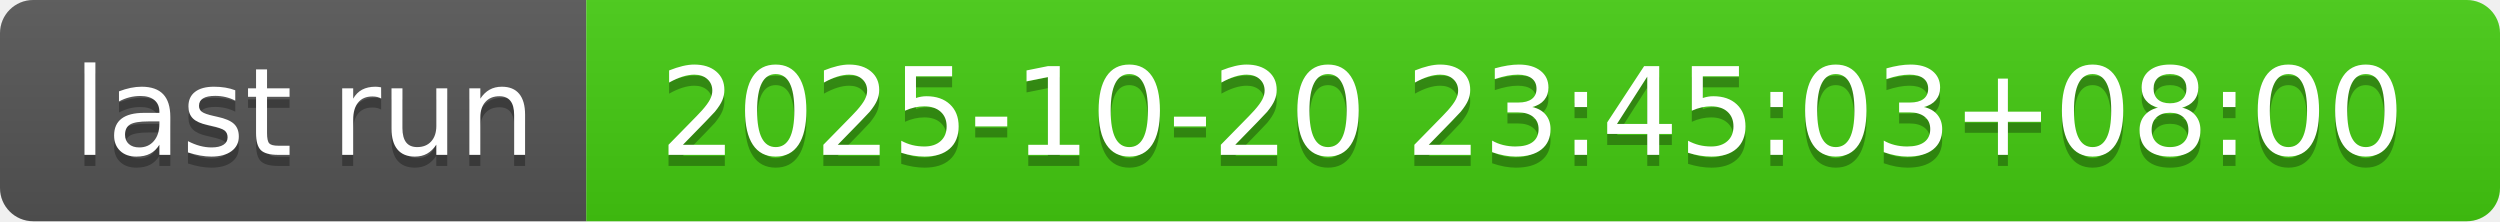
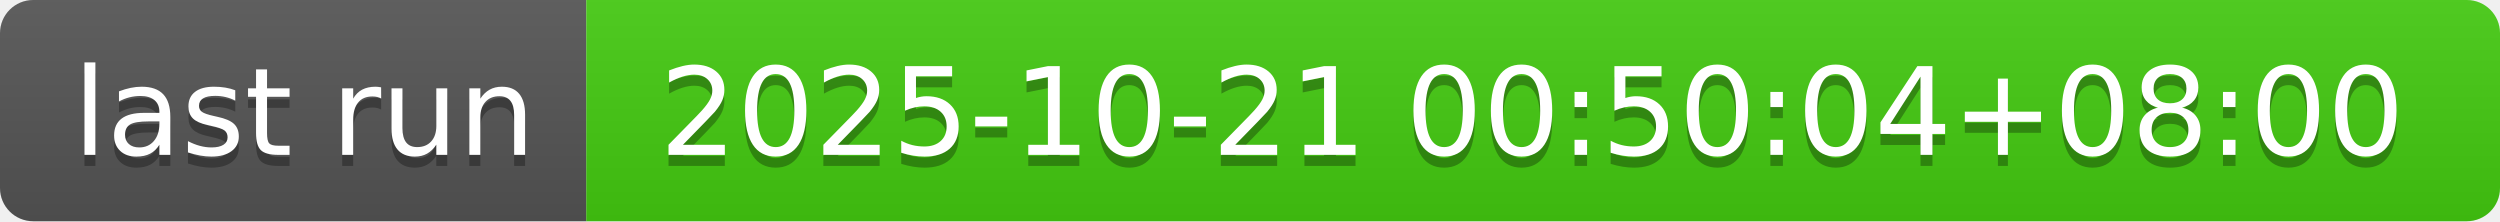
- <svg xmlns="http://www.w3.org/2000/svg" width="226" height="20" role="img" aria-label="last run: 2025-10-20 23:45:03+08:00">
+ <svg xmlns="http://www.w3.org/2000/svg" width="226" height="20" role="img" aria-label="last run: 2025-10-21 00:50:04+08:00">
  <linearGradient id="s" x2="0" y2="100%">
    <stop offset="0" stop-color="#bbb" stop-opacity=".1" />
    <stop offset="1" stop-opacity=".1" />
  </linearGradient>
  <clipPath id="r">
    <rect width="226" height="20" rx="3" fill="#fff" />
  </clipPath>
  <g clip-path="url(#r)">
    <rect width="53" height="20" fill="#555" />
    <rect x="53" width="173" height="20" fill="#4c1" />
    <rect width="226" height="20" fill="url(#s)" />
  </g>
  <g fill="#fff" text-anchor="middle" font-family="Verdana,Geneva,DejaVu Sans,sans-serif" text-rendering="geometricPrecision" font-size="110">
    <text aria-hidden="true" x="275" y="150" fill="#010101" fill-opacity=".3" transform="scale(.1)" textLength="430">last run</text>
    <text x="275" y="140" transform="scale(.1)" fill="#fff" textLength="430">last run</text>
-     <text aria-hidden="true" x="1385" y="150" fill="#010101" fill-opacity=".3" transform="scale(.1)" textLength="1630">2025-10-20 23:45:03+08:00</text>
-     <text x="1385" y="140" transform="scale(.1)" fill="#fff" textLength="1630">2025-10-20 23:45:03+08:00</text>
+     <text aria-hidden="true" x="1385" y="150" fill="#010101" fill-opacity=".3" transform="scale(.1)" textLength="1630">2025-10-21 00:50:04+08:00</text>
+     <text x="1385" y="140" transform="scale(.1)" fill="#fff" textLength="1630">2025-10-21 00:50:04+08:00</text>
  </g>
</svg>
